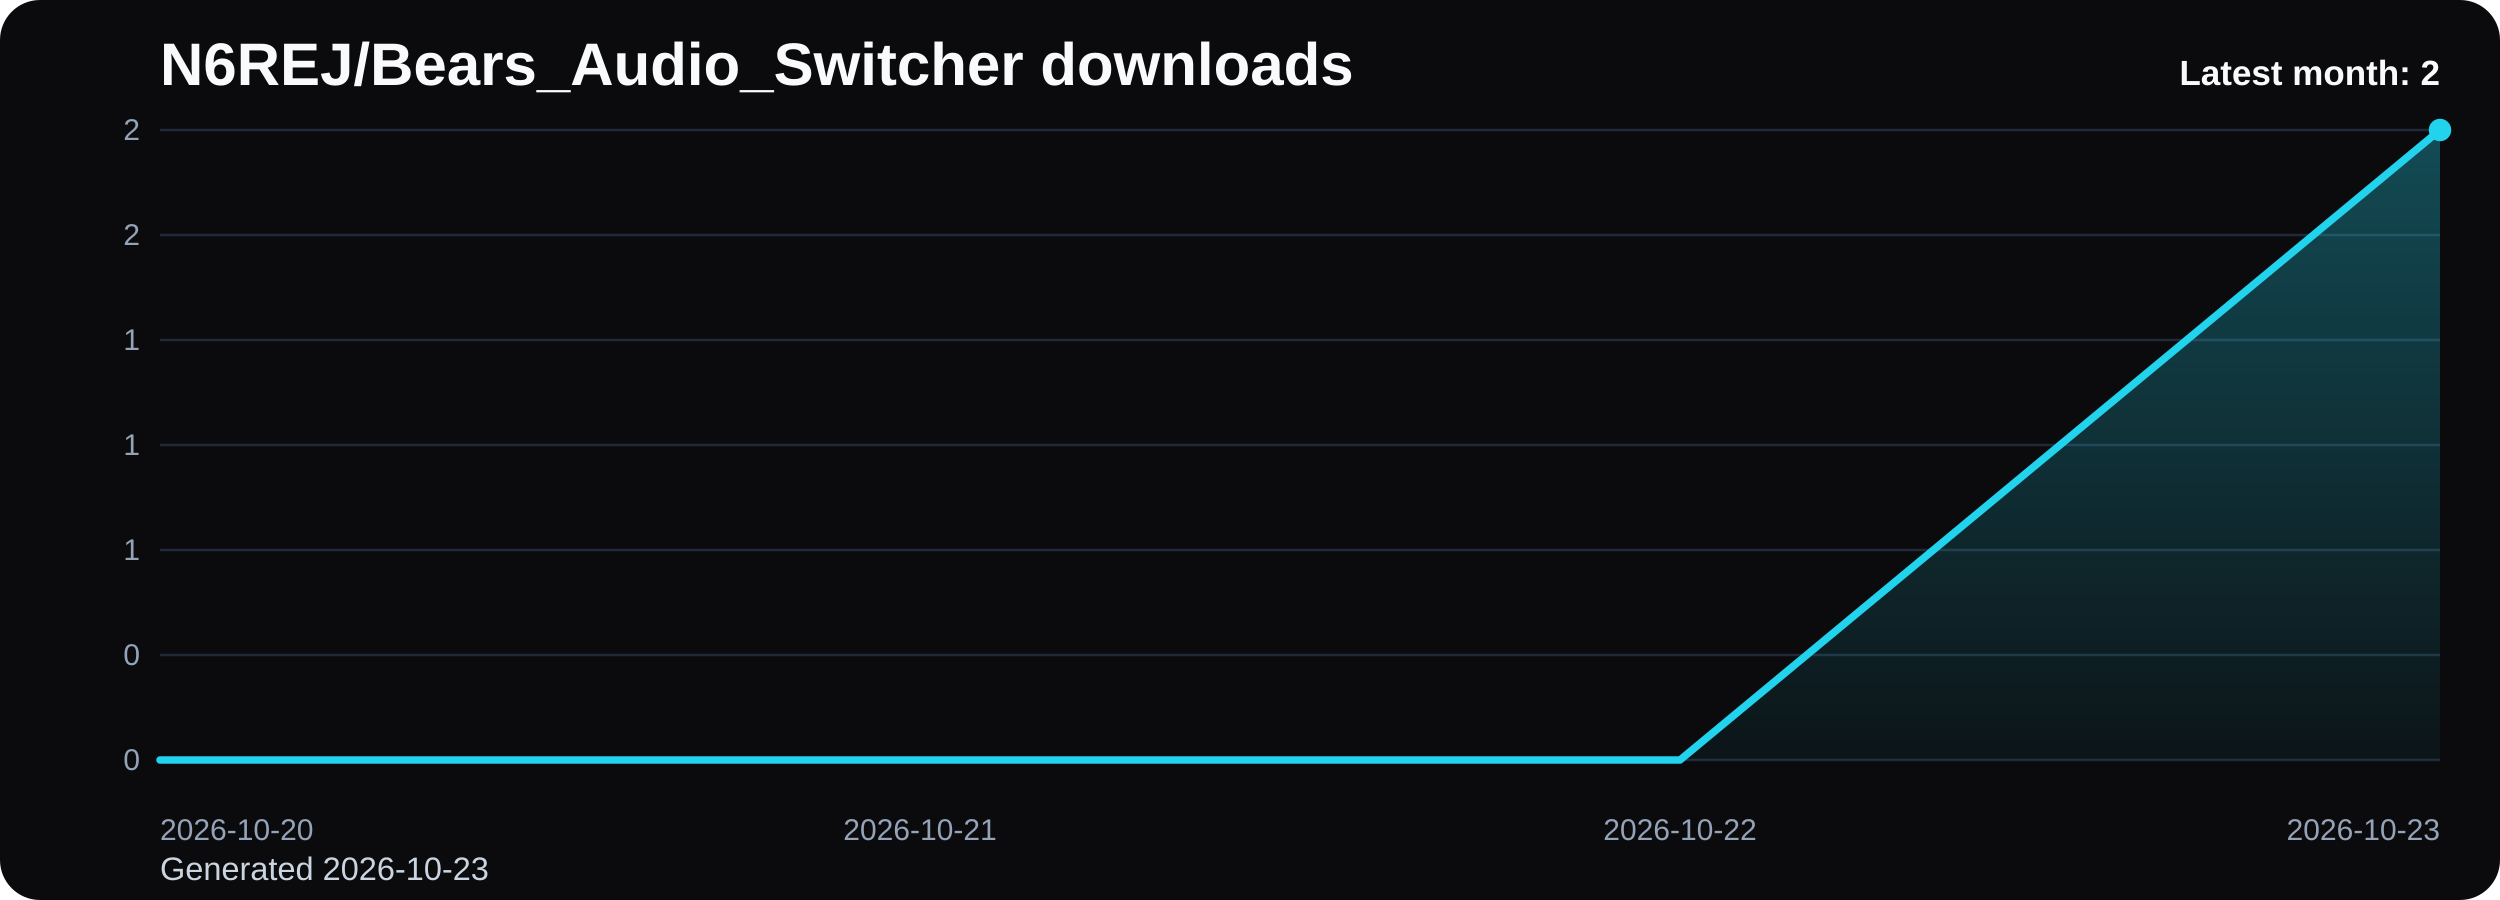
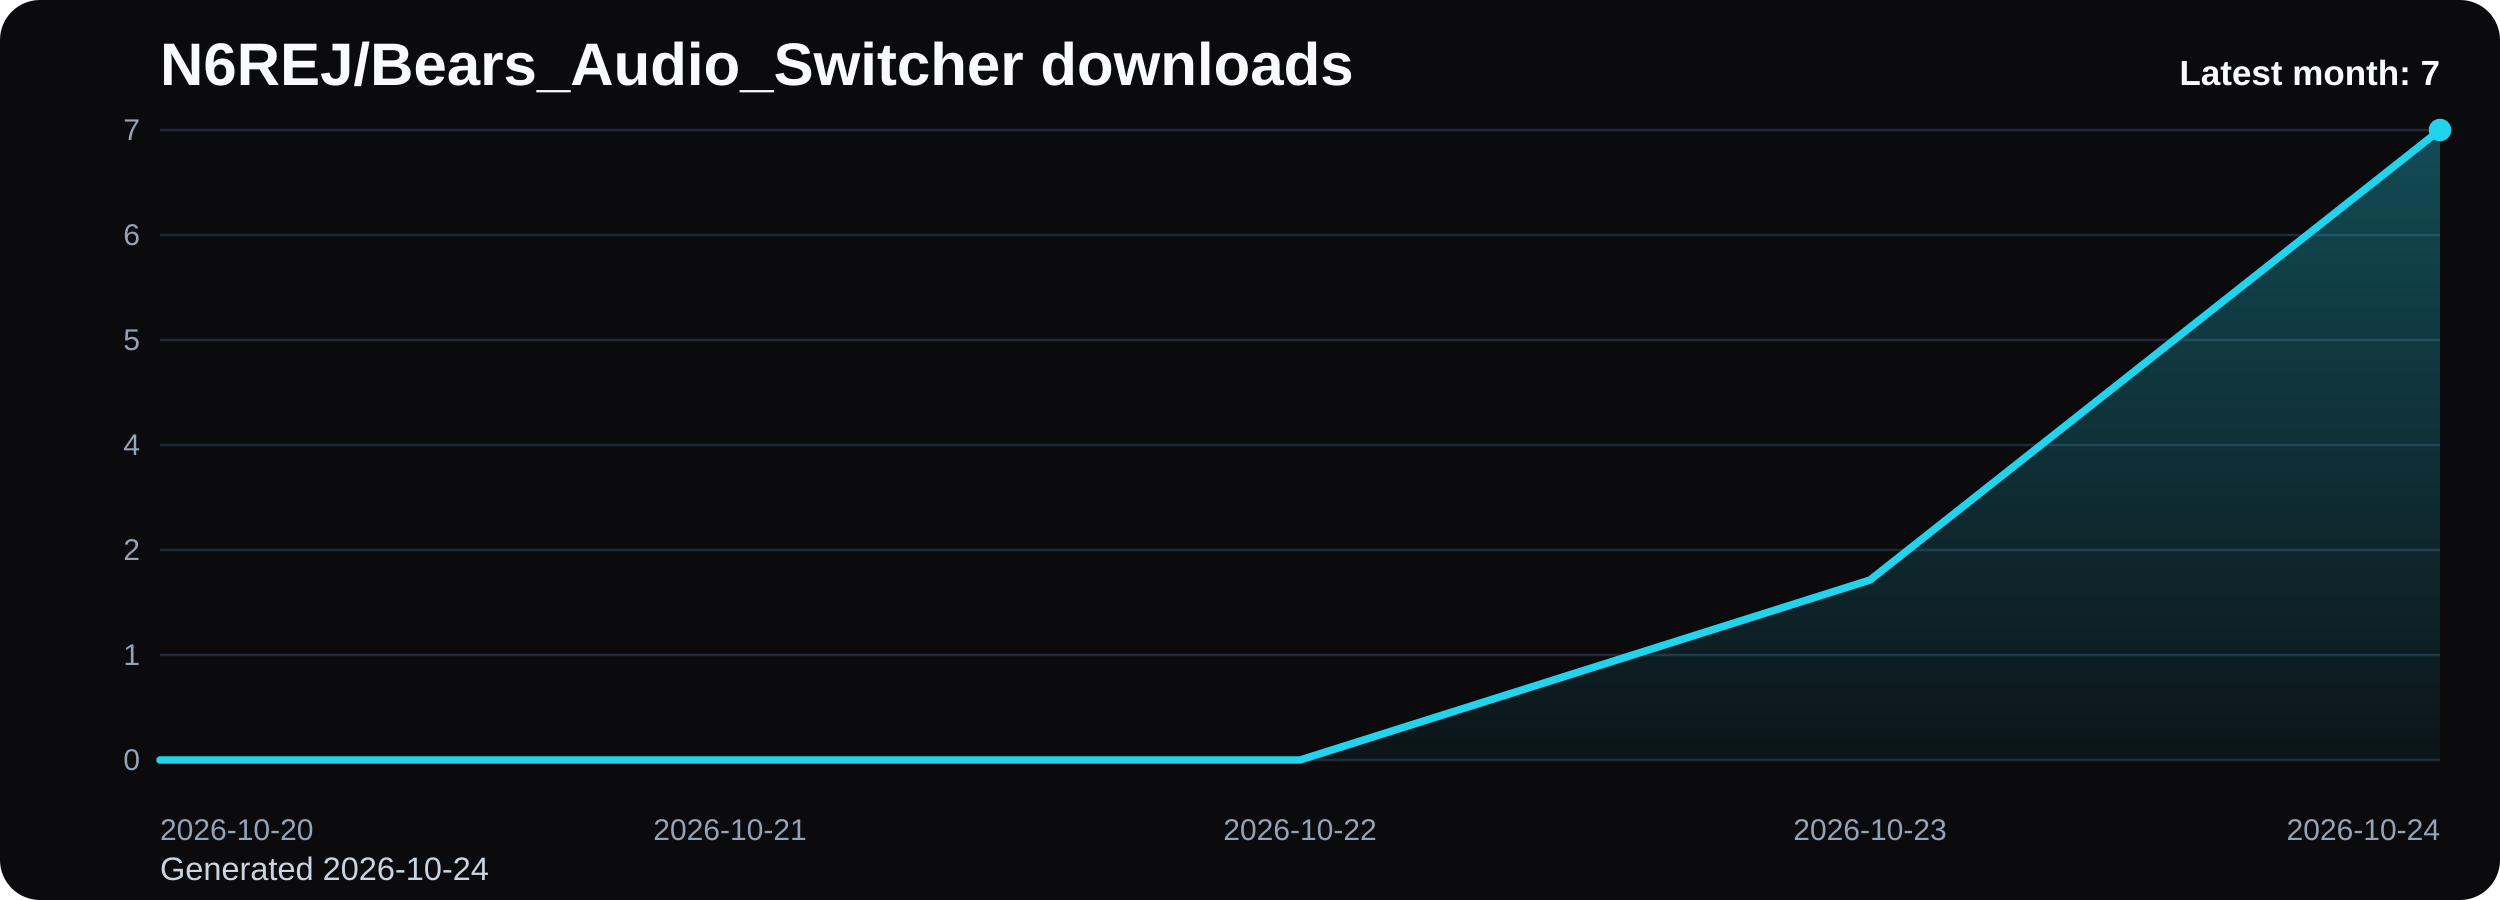
<svg xmlns="http://www.w3.org/2000/svg" viewBox="0 0 1000 360" role="img" aria-label="N6REJ/Bears_Audio_Switcher downloads chart">
  <defs>
    <linearGradient id="fill-monthly-black" x1="0" y1="0" x2="0" y2="1">
      <stop offset="0%" stop-color="#22d3ee" stop-opacity="0.32" />
      <stop offset="100%" stop-color="#22d3ee" stop-opacity="0.05" />
    </linearGradient>
    <style>
      .bg { fill: #0b0b0d; }
      .title { font: 700 24px Arial, sans-serif; fill: #f8fafc; }
      .sub { font: 400 13px Arial, sans-serif; fill: #cbd5e1; }
      .grid { stroke: #1f2937; stroke-width: 1; }
      .axis { font: 400 12px Arial, sans-serif; fill: #94a3b8; }
      .line { fill: none; stroke: #22d3ee; stroke-width: 3; stroke-linecap: round; stroke-linejoin: round; }
      .dot { fill: #22d3ee; }
      .value { font: 600 11px Arial, sans-serif; fill: #cbd5e1; }
      .latest { font: 700 14px Arial, sans-serif; fill: #f8fafc; }
    </style>
  </defs>
  <rect class="bg" x="0" y="0" width="1000" height="360" rx="16" />
  <text class="title" x="64" y="34">N6REJ/Bears_Audio_Switcher downloads</text>
-   <text class="sub" x="64" y="352">Generated 2026-10-23</text>
+   <text class="sub" x="64" y="352">Generated 2026-10-24</text>
  <line x1="64" y1="52.00" x2="976" y2="52.00" class="grid" />
-   <text x="56" y="56.00" text-anchor="end" class="axis">2</text>
+   <text x="56" y="56.00" text-anchor="end" class="axis">7</text>
  <line x1="64" y1="94.00" x2="976" y2="94.00" class="grid" />
-   <text x="56" y="98.00" text-anchor="end" class="axis">2</text>
+   <text x="56" y="98.00" text-anchor="end" class="axis">6</text>
  <line x1="64" y1="136.00" x2="976" y2="136.00" class="grid" />
-   <text x="56" y="140.00" text-anchor="end" class="axis">1</text>
+   <text x="56" y="140.00" text-anchor="end" class="axis">5</text>
  <line x1="64" y1="178.00" x2="976" y2="178.00" class="grid" />
-   <text x="56" y="182.00" text-anchor="end" class="axis">1</text>
+   <text x="56" y="182.00" text-anchor="end" class="axis">4</text>
  <line x1="64" y1="220.00" x2="976" y2="220.00" class="grid" />
-   <text x="56" y="224.00" text-anchor="end" class="axis">1</text>
+   <text x="56" y="224.00" text-anchor="end" class="axis">2</text>
  <line x1="64" y1="262.00" x2="976" y2="262.00" class="grid" />
-   <text x="56" y="266.00" text-anchor="end" class="axis">0</text>
+   <text x="56" y="266.00" text-anchor="end" class="axis">1</text>
  <line x1="64" y1="304.00" x2="976" y2="304.00" class="grid" />
  <text x="56" y="308.00" text-anchor="end" class="axis">0</text>
-   <path d="M 64.00 304 L 64.00 304.00 L 368.00 304.00 L 672.00 304.00 L 976.00 52.00 L 976.00 304 Z" fill="url(#fill-monthly-black)" />
-   <polyline class="line" points="64.00,304.00 368.00,304.00 672.00,304.00 976.00,52.00" />
+   <path d="M 64.00 304 L 64.00 304.00 L 292.00 304.00 L 520.00 304.00 L 748.00 232.00 L 976.00 52.00 L 976.00 304 Z" fill="url(#fill-monthly-black)" />
+   <polyline class="line" points="64.00,304.00 292.00,304.00 520.00,304.00 748.00,232.00 976.00,52.00" />
  <circle class="dot" cx="976.00" cy="52.00" r="4.5" />
  <text class="axis" x="64.00" y="336" text-anchor="start">2026-10-20</text>
-   <text class="axis" x="368.00" y="336" text-anchor="middle">2026-10-21</text>
-   <text class="axis" x="672.00" y="336" text-anchor="middle">2026-10-22</text>
-   <text class="axis" x="976.00" y="336" text-anchor="end">2026-10-23</text>
-   <text class="latest" x="976" y="34" text-anchor="end">Latest month: 2</text>
+   <text class="axis" x="292.00" y="336" text-anchor="middle">2026-10-21</text>
+   <text class="axis" x="520.00" y="336" text-anchor="middle">2026-10-22</text>
+   <text class="axis" x="748.00" y="336" text-anchor="middle">2026-10-23</text>
+   <text class="axis" x="976.00" y="336" text-anchor="end">2026-10-24</text>
+   <text class="latest" x="976" y="34" text-anchor="end">Latest month: 7</text>
</svg>
